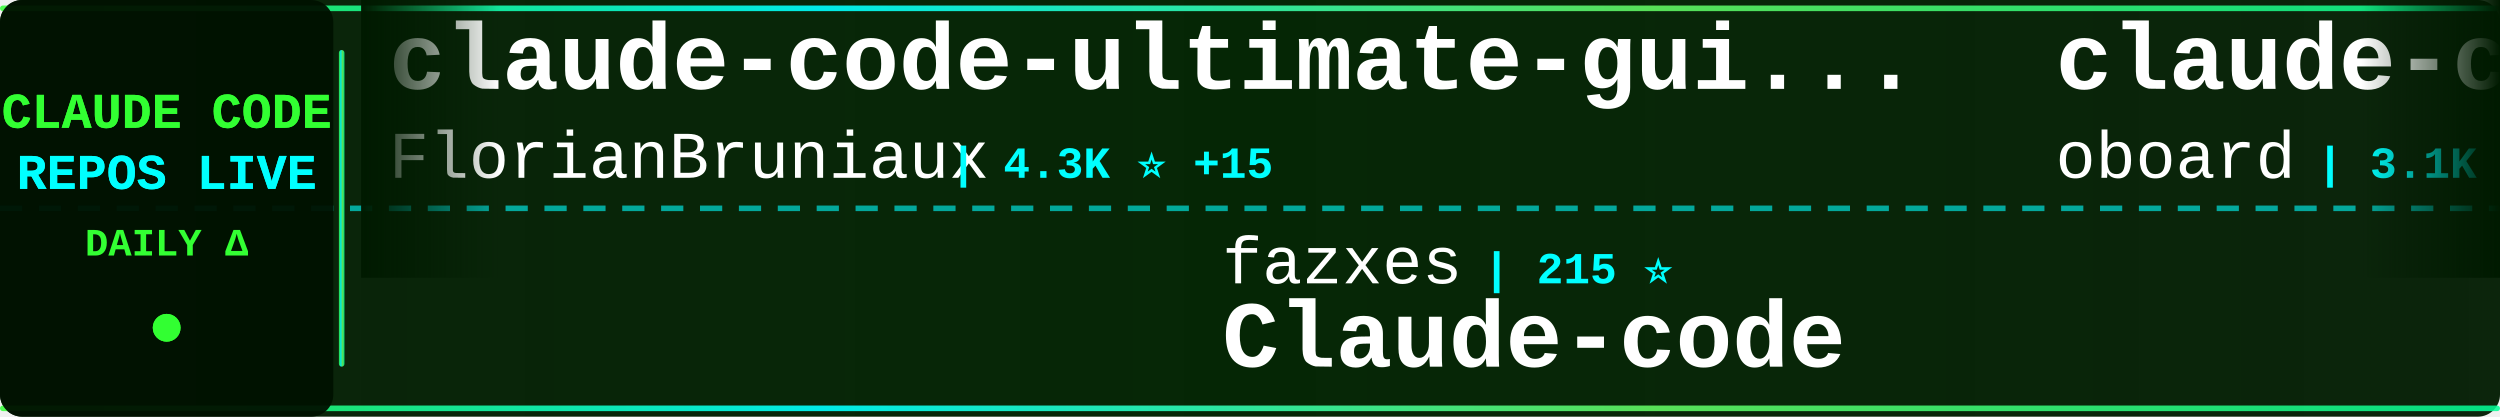
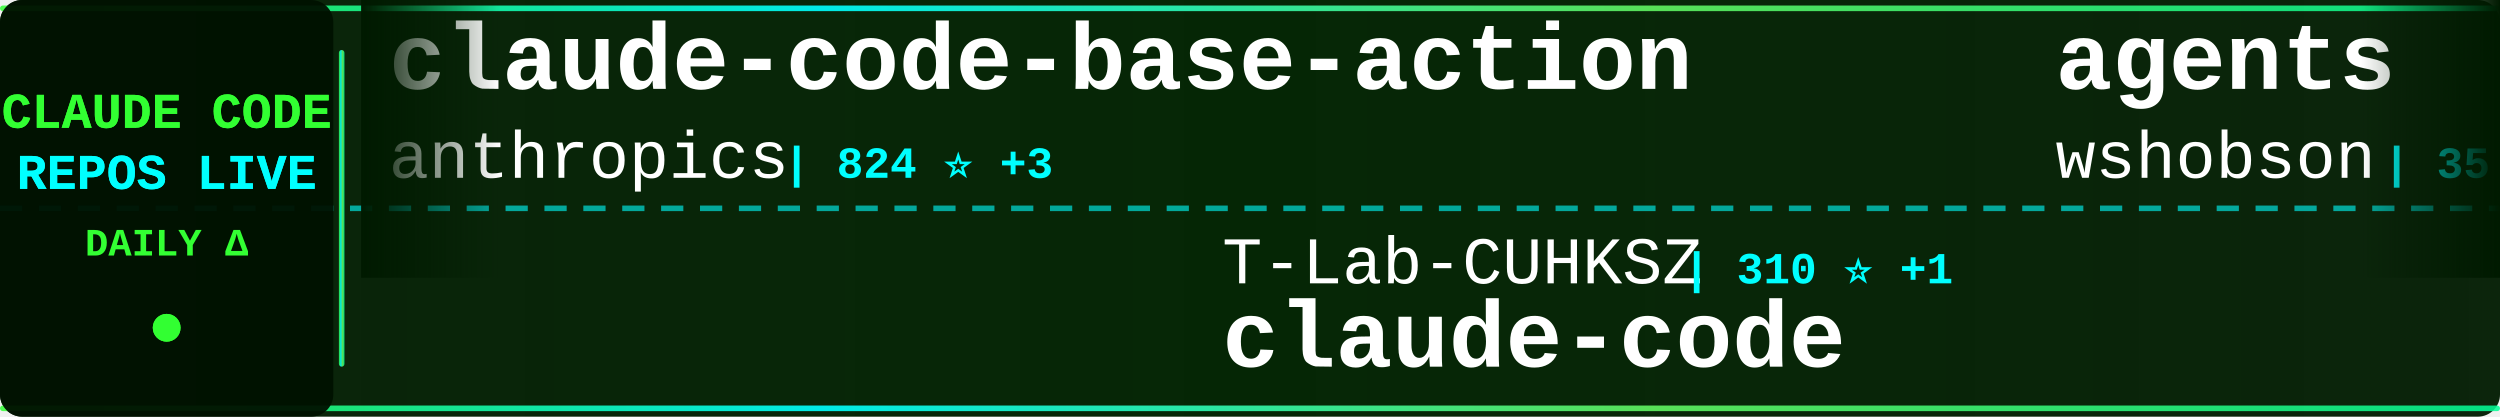
<svg xmlns="http://www.w3.org/2000/svg" width="900" height="150">
  <defs>
    <linearGradient id="tickerBg" x1="0%" y1="0%" x2="100%" y2="0%">
      <stop offset="0%" style="stop-color:#001a00;stop-opacity:0.95" />
      <stop offset="50%" style="stop-color:#002200;stop-opacity:0.98" />
      <stop offset="100%" style="stop-color:#001a00;stop-opacity:0.95" />
    </linearGradient>
    <linearGradient id="borderGrad" x1="0%" y1="0%" x2="100%" y2="0%">
      <stop offset="0%" style="stop-color:#33ff33;stop-opacity:0.85">
        <animate attributeName="stop-opacity" values="0.85;1;0.85" dur="2s" repeatCount="indefinite" />
      </stop>
      <stop offset="33%" style="stop-color:#00ffff;stop-opacity:0.9">
        <animate attributeName="stop-opacity" values="0.9;1;0.9" dur="2.2s" repeatCount="indefinite" />
      </stop>
      <stop offset="66%" style="stop-color:#66ff66;stop-opacity:0.85">
        <animate attributeName="stop-opacity" values="0.85;1;0.85" dur="1.8s" repeatCount="indefinite" />
      </stop>
      <stop offset="100%" style="stop-color:#00ff99;stop-opacity:0.85">
        <animate attributeName="stop-opacity" values="0.85;1;0.85" dur="2s" repeatCount="indefinite" />
      </stop>
    </linearGradient>
    <filter id="textGlow">
      <feGaussianBlur stdDeviation="0.1" result="coloredBlur" />
      <feMerge>
        <feMergeNode in="coloredBlur" />
        <feMergeNode in="SourceGraphic" />
      </feMerge>
    </filter>
    <filter id="metricGlow">
      <feGaussianBlur stdDeviation="0.2" result="coloredBlur" />
      <feMerge>
        <feMergeNode in="coloredBlur" />
        <feMergeNode in="SourceGraphic" />
      </feMerge>
    </filter>
    <linearGradient id="leftFade" x1="0%" y1="0%" x2="100%" y2="0%">
      <stop offset="0%" style="stop-color:#001a00;stop-opacity:1" />
      <stop offset="100%" style="stop-color:#001a00;stop-opacity:0" />
    </linearGradient>
    <linearGradient id="rightFade" x1="0%" y1="0%" x2="100%" y2="0%">
      <stop offset="0%" style="stop-color:#001a00;stop-opacity:0" />
      <stop offset="100%" style="stop-color:#001a00;stop-opacity:1" />
    </linearGradient>
  </defs>
  <rect width="900" height="150" fill="url(#tickerBg)" rx="8" />
  <rect x="0" y="2" width="900" height="2" fill="url(#borderGrad)" rx="1" />
  <rect x="0" y="146" width="900" height="2" fill="url(#borderGrad)" rx="1" />
  <line x1="0" y1="75" x2="900" y2="75" stroke="#00ffff" stroke-width="2" stroke-dasharray="8 6" opacity="0.6" />
  <rect x="0" y="0" width="120" height="150" fill="#001100" opacity="0.95" rx="8" />
  <text x="60" y="46" font-family="'Courier New', monospace" font-size="18" font-weight="bold" fill="#33ff33" text-anchor="middle" filter="url(#textGlow)">
    CLAUDE CODE
  </text>
  <text x="60" y="68" font-family="'Courier New', monospace" font-size="18" font-weight="bold" fill="#00ffff" text-anchor="middle" filter="url(#textGlow)">
    REPOS LIVE
  </text>
  <text x="60" y="92" font-family="'Courier New', monospace" font-size="14" font-weight="bold" fill="#33ff33" text-anchor="middle">
    DAILY Δ
  </text>
  <circle cx="60" cy="118" r="5" fill="#33ff33" filter="url(#metricGlow)">
    <animate attributeName="r" values="4;6;4" dur="1.5s" repeatCount="indefinite" />
    <animate attributeName="opacity" values="0.6;1;0.6" dur="1.5s" repeatCount="indefinite" />
  </circle>
  <rect x="122" y="18" width="2" height="114" fill="url(#borderGrad)" rx="1" />
  <clipPath id="tickerClip">
    <rect x="130" y="0" width="770" height="150" />
  </clipPath>
  <g clip-path="url(#tickerClip)">
    <g id="tickerItems">
      <animateTransform attributeName="transform" attributeType="XML" type="translate" from="0 0" to="-3000 0" dur="54s" repeatCount="indefinite" />
      <g transform="translate(0, 0)">
-         <text x="140" y="32" font-family="'Courier New', monospace" font-size="34" font-weight="bold" fill="#ffffff">claude-code-ultimate-gui...</text>
-         <text x="140" y="64" font-family="'Courier New', monospace" font-size="24" font-weight="normal" fill="#ffffff" opacity="1.0">FlorianBruniaux</text>
-         <text x="342" y="64" font-family="'Courier New', monospace" font-size="16" font-weight="bold" fill="#00ffff"> | 4.3K ⭐ +15</text>
+         <text x="140" y="32" font-family="'Courier New', monospace" font-size="34" font-weight="bold" fill="#ffffff">claude-code-base-action</text>
+         <text x="140" y="64" font-family="'Courier New', monospace" font-size="24" font-weight="normal" fill="#ffffff" opacity="1.0">anthropics</text>
+         <text x="282" y="64" font-family="'Courier New', monospace" font-size="16" font-weight="bold" fill="#00ffff"> | 824 ⭐ +3</text>
      </g>
      <g transform="translate(300, 0)">
-         <text x="140" y="102" font-family="'Courier New', monospace" font-size="24" font-weight="normal" fill="#ffffff" opacity="1.0">fazxes</text>
-         <text x="234" y="102" font-family="'Courier New', monospace" font-size="16" font-weight="bold" fill="#00ffff"> | 215 ⭐</text>
-         <text x="140" y="132" font-family="'Courier New', monospace" font-size="34" font-weight="bold" fill="#ffffff">Claude-code</text>
+         <text x="140" y="102" font-family="'Courier New', monospace" font-size="24" font-weight="normal" fill="#ffffff" opacity="1.0">T-Lab-CUHKSZ</text>
+         <text x="306" y="102" font-family="'Courier New', monospace" font-size="16" font-weight="bold" fill="#00ffff"> | 310 ⭐ +1</text>
+         <text x="140" y="132" font-family="'Courier New', monospace" font-size="34" font-weight="bold" fill="#ffffff">claude-code</text>
      </g>
      <g transform="translate(600, 0)">
-         <text x="140" y="32" font-family="'Courier New', monospace" font-size="34" font-weight="bold" fill="#ffffff">claude-code-rev</text>
-         <text x="140" y="64" font-family="'Courier New', monospace" font-size="24" font-weight="normal" fill="#ffffff" opacity="1.0">oboard</text>
-         <text x="234" y="64" font-family="'Courier New', monospace" font-size="16" font-weight="bold" fill="#00ffff"> | 3.1K ⭐ +6</text>
+         <text x="140" y="32" font-family="'Courier New', monospace" font-size="34" font-weight="bold" fill="#ffffff">agents</text>
+         <text x="140" y="64" font-family="'Courier New', monospace" font-size="24" font-weight="normal" fill="#ffffff" opacity="1.0">wshobson</text>
+         <text x="258" y="64" font-family="'Courier New', monospace" font-size="16" font-weight="bold" fill="#00ffff"> | 35.3K ⭐ +53</text>
      </g>
      <g transform="translate(900, 0)">
-         <text x="140" y="102" font-family="'Courier New', monospace" font-size="24" font-weight="normal" fill="#ffffff" opacity="1.0">Onewon</text>
-         <text x="234" y="102" font-family="'Courier New', monospace" font-size="16" font-weight="bold" fill="#00ffff"> | 179 ⭐</text>
+         <text x="140" y="102" font-family="'Courier New', monospace" font-size="24" font-weight="normal" fill="#ffffff" opacity="1.0">RishabhK103</text>
+         <text x="294" y="102" font-family="'Courier New', monospace" font-size="16" font-weight="bold" fill="#00ffff"> | 81 ⭐</text>
        <text x="140" y="132" font-family="'Courier New', monospace" font-size="34" font-weight="bold" fill="#ffffff">claude-code</text>
      </g>
      <g transform="translate(1200, 0)">
-         <text x="140" y="32" font-family="'Courier New', monospace" font-size="34" font-weight="bold" fill="#ffffff">andrej-karpathy-skills</text>
-         <text x="140" y="64" font-family="'Courier New', monospace" font-size="24" font-weight="normal" fill="#ffffff" opacity="1.0">multica-ai</text>
-         <text x="282" y="64" font-family="'Courier New', monospace" font-size="16" font-weight="bold" fill="#00ffff"> | 128.2K ⭐ +1.5K</text>
+         <text x="140" y="32" font-family="'Courier New', monospace" font-size="34" font-weight="bold" fill="#ffffff">claude-code</text>
+         <text x="140" y="64" font-family="'Courier New', monospace" font-size="24" font-weight="normal" fill="#ffffff" opacity="1.0">isboyjc</text>
+         <text x="246" y="64" font-family="'Courier New', monospace" font-size="16" font-weight="bold" fill="#00ffff"> | 157 ⭐ +1</text>
      </g>
      <g transform="translate(1500, 0)">
-         <text x="140" y="102" font-family="'Courier New', monospace" font-size="24" font-weight="normal" fill="#ffffff" opacity="1.0">zebbern</text>
-         <text x="246" y="102" font-family="'Courier New', monospace" font-size="16" font-weight="bold" fill="#00ffff"> | 4.1K ⭐ +5</text>
-         <text x="140" y="132" font-family="'Courier New', monospace" font-size="34" font-weight="bold" fill="#ffffff">claude-code-guide</text>
+         <text x="140" y="102" font-family="'Courier New', monospace" font-size="24" font-weight="normal" fill="#ffffff" opacity="1.0">jarmuine</text>
+         <text x="258" y="102" font-family="'Courier New', monospace" font-size="16" font-weight="bold" fill="#00ffff"> | 2.1K ⭐ +6</text>
+         <text x="140" y="132" font-family="'Courier New', monospace" font-size="34" font-weight="bold" fill="#ffffff">claude-code</text>
      </g>
      <g transform="translate(1800, 0)">
-         <text x="140" y="32" font-family="'Courier New', monospace" font-size="34" font-weight="bold" fill="#ffffff">claude-code</text>
-         <text x="140" y="64" font-family="'Courier New', monospace" font-size="24" font-weight="normal" fill="#ffffff" opacity="1.0">anthropics</text>
-         <text x="282" y="64" font-family="'Courier New', monospace" font-size="16" font-weight="bold" fill="#00ffff"> | 123.2K ⭐ +374</text>
+         <text x="140" y="32" font-family="'Courier New', monospace" font-size="34" font-weight="bold" fill="#ffffff">claude-code-router</text>
+         <text x="140" y="64" font-family="'Courier New', monospace" font-size="24" font-weight="normal" fill="#ffffff" opacity="1.0">musistudio</text>
+         <text x="282" y="64" font-family="'Courier New', monospace" font-size="16" font-weight="bold" fill="#00ffff"> | 33.9K ⭐ +63</text>
      </g>
      <g transform="translate(2100, 0)">
-         <text x="140" y="102" font-family="'Courier New', monospace" font-size="24" font-weight="normal" fill="#ffffff" opacity="1.0">disler</text>
-         <text x="234" y="102" font-family="'Courier New', monospace" font-size="16" font-weight="bold" fill="#00ffff"> | 3.7K ⭐ +7</text>
-         <text x="140" y="132" font-family="'Courier New', monospace" font-size="34" font-weight="bold" fill="#ffffff">claude-code-hooks-master...</text>
+         <text x="140" y="102" font-family="'Courier New', monospace" font-size="24" font-weight="normal" fill="#ffffff" opacity="1.0">pedrohcgs</text>
+         <text x="270" y="102" font-family="'Courier New', monospace" font-size="16" font-weight="bold" fill="#00ffff"> | 1.1K ⭐ +3</text>
+         <text x="140" y="132" font-family="'Courier New', monospace" font-size="34" font-weight="bold" fill="#ffffff">claude-code-my-workflow</text>
      </g>
      <g transform="translate(2400, 0)">
+         <text x="140" y="32" font-family="'Courier New', monospace" font-size="34" font-weight="bold" fill="#ffffff">Auto-claude-code-researc...</text>
+         <text x="140" y="64" font-family="'Courier New', monospace" font-size="24" font-weight="normal" fill="#ffffff" opacity="1.0">wanshuiyin</text>
+         <text x="282" y="64" font-family="'Courier New', monospace" font-size="16" font-weight="bold" fill="#00ffff"> | 9.3K ⭐ +224</text>
+       </g>
+       <g transform="translate(2700, 0)">
+         <text x="140" y="102" font-family="'Courier New', monospace" font-size="24" font-weight="normal" fill="#ffffff" opacity="1.0">edmund-io</text>
+         <text x="270" y="102" font-family="'Courier New', monospace" font-size="16" font-weight="bold" fill="#00ffff"> | 1.4K ⭐</text>
+         <text x="140" y="132" font-family="'Courier New', monospace" font-size="34" font-weight="bold" fill="#ffffff">edmunds-claude-code</text>
+       </g>
+       <g transform="translate(3000, 0)">
        <text x="140" y="32" font-family="'Courier New', monospace" font-size="34" font-weight="bold" fill="#ffffff">claude-code-base-action</text>
        <text x="140" y="64" font-family="'Courier New', monospace" font-size="24" font-weight="normal" fill="#ffffff" opacity="1.0">anthropics</text>
-         <text x="282" y="64" font-family="'Courier New', monospace" font-size="16" font-weight="bold" fill="#00ffff"> | 821 ⭐ +1</text>
-       </g>
-       <g transform="translate(2700, 0)">
-         <text x="140" y="102" font-family="'Courier New', monospace" font-size="24" font-weight="normal" fill="#ffffff" opacity="1.0">Pimzino</text>
-         <text x="246" y="102" font-family="'Courier New', monospace" font-size="16" font-weight="bold" fill="#00ffff"> | 3.7K ⭐ +3</text>
-         <text x="140" y="132" font-family="'Courier New', monospace" font-size="34" font-weight="bold" fill="#ffffff">claude-code-spec-workflo...</text>
-       </g>
-       <g transform="translate(3000, 0)">
-         <text x="140" y="32" font-family="'Courier New', monospace" font-size="34" font-weight="bold" fill="#ffffff">claude-code-ultimate-gui...</text>
-         <text x="140" y="64" font-family="'Courier New', monospace" font-size="24" font-weight="normal" fill="#ffffff" opacity="1.0">FlorianBruniaux</text>
-         <text x="342" y="64" font-family="'Courier New', monospace" font-size="16" font-weight="bold" fill="#00ffff"> | 4.3K ⭐ +15</text>
+         <text x="282" y="64" font-family="'Courier New', monospace" font-size="16" font-weight="bold" fill="#00ffff"> | 824 ⭐ +3</text>
      </g>
      <g transform="translate(3300, 0)">
-         <text x="140" y="102" font-family="'Courier New', monospace" font-size="24" font-weight="normal" fill="#ffffff" opacity="1.0">fazxes</text>
-         <text x="234" y="102" font-family="'Courier New', monospace" font-size="16" font-weight="bold" fill="#00ffff"> | 215 ⭐</text>
-         <text x="140" y="132" font-family="'Courier New', monospace" font-size="34" font-weight="bold" fill="#ffffff">Claude-code</text>
+         <text x="140" y="102" font-family="'Courier New', monospace" font-size="24" font-weight="normal" fill="#ffffff" opacity="1.0">T-Lab-CUHKSZ</text>
+         <text x="306" y="102" font-family="'Courier New', monospace" font-size="16" font-weight="bold" fill="#00ffff"> | 310 ⭐ +1</text>
+         <text x="140" y="132" font-family="'Courier New', monospace" font-size="34" font-weight="bold" fill="#ffffff">claude-code</text>
      </g>
      <g transform="translate(3600, 0)">
-         <text x="140" y="32" font-family="'Courier New', monospace" font-size="34" font-weight="bold" fill="#ffffff">claude-code-rev</text>
-         <text x="140" y="64" font-family="'Courier New', monospace" font-size="24" font-weight="normal" fill="#ffffff" opacity="1.0">oboard</text>
-         <text x="234" y="64" font-family="'Courier New', monospace" font-size="16" font-weight="bold" fill="#00ffff"> | 3.1K ⭐ +6</text>
+         <text x="140" y="32" font-family="'Courier New', monospace" font-size="34" font-weight="bold" fill="#ffffff">agents</text>
+         <text x="140" y="64" font-family="'Courier New', monospace" font-size="24" font-weight="normal" fill="#ffffff" opacity="1.0">wshobson</text>
+         <text x="258" y="64" font-family="'Courier New', monospace" font-size="16" font-weight="bold" fill="#00ffff"> | 35.3K ⭐ +53</text>
      </g>
      <g transform="translate(3900, 0)">
-         <text x="140" y="102" font-family="'Courier New', monospace" font-size="24" font-weight="normal" fill="#ffffff" opacity="1.0">Onewon</text>
-         <text x="234" y="102" font-family="'Courier New', monospace" font-size="16" font-weight="bold" fill="#00ffff"> | 179 ⭐</text>
+         <text x="140" y="102" font-family="'Courier New', monospace" font-size="24" font-weight="normal" fill="#ffffff" opacity="1.0">RishabhK103</text>
+         <text x="294" y="102" font-family="'Courier New', monospace" font-size="16" font-weight="bold" fill="#00ffff"> | 81 ⭐</text>
        <text x="140" y="132" font-family="'Courier New', monospace" font-size="34" font-weight="bold" fill="#ffffff">claude-code</text>
      </g>
    </g>
  </g>
  <rect x="130" y="0" width="50" height="100" fill="url(#leftFade)" />
  <rect x="850" y="0" width="50" height="100" fill="url(#rightFade)" />
</svg>
